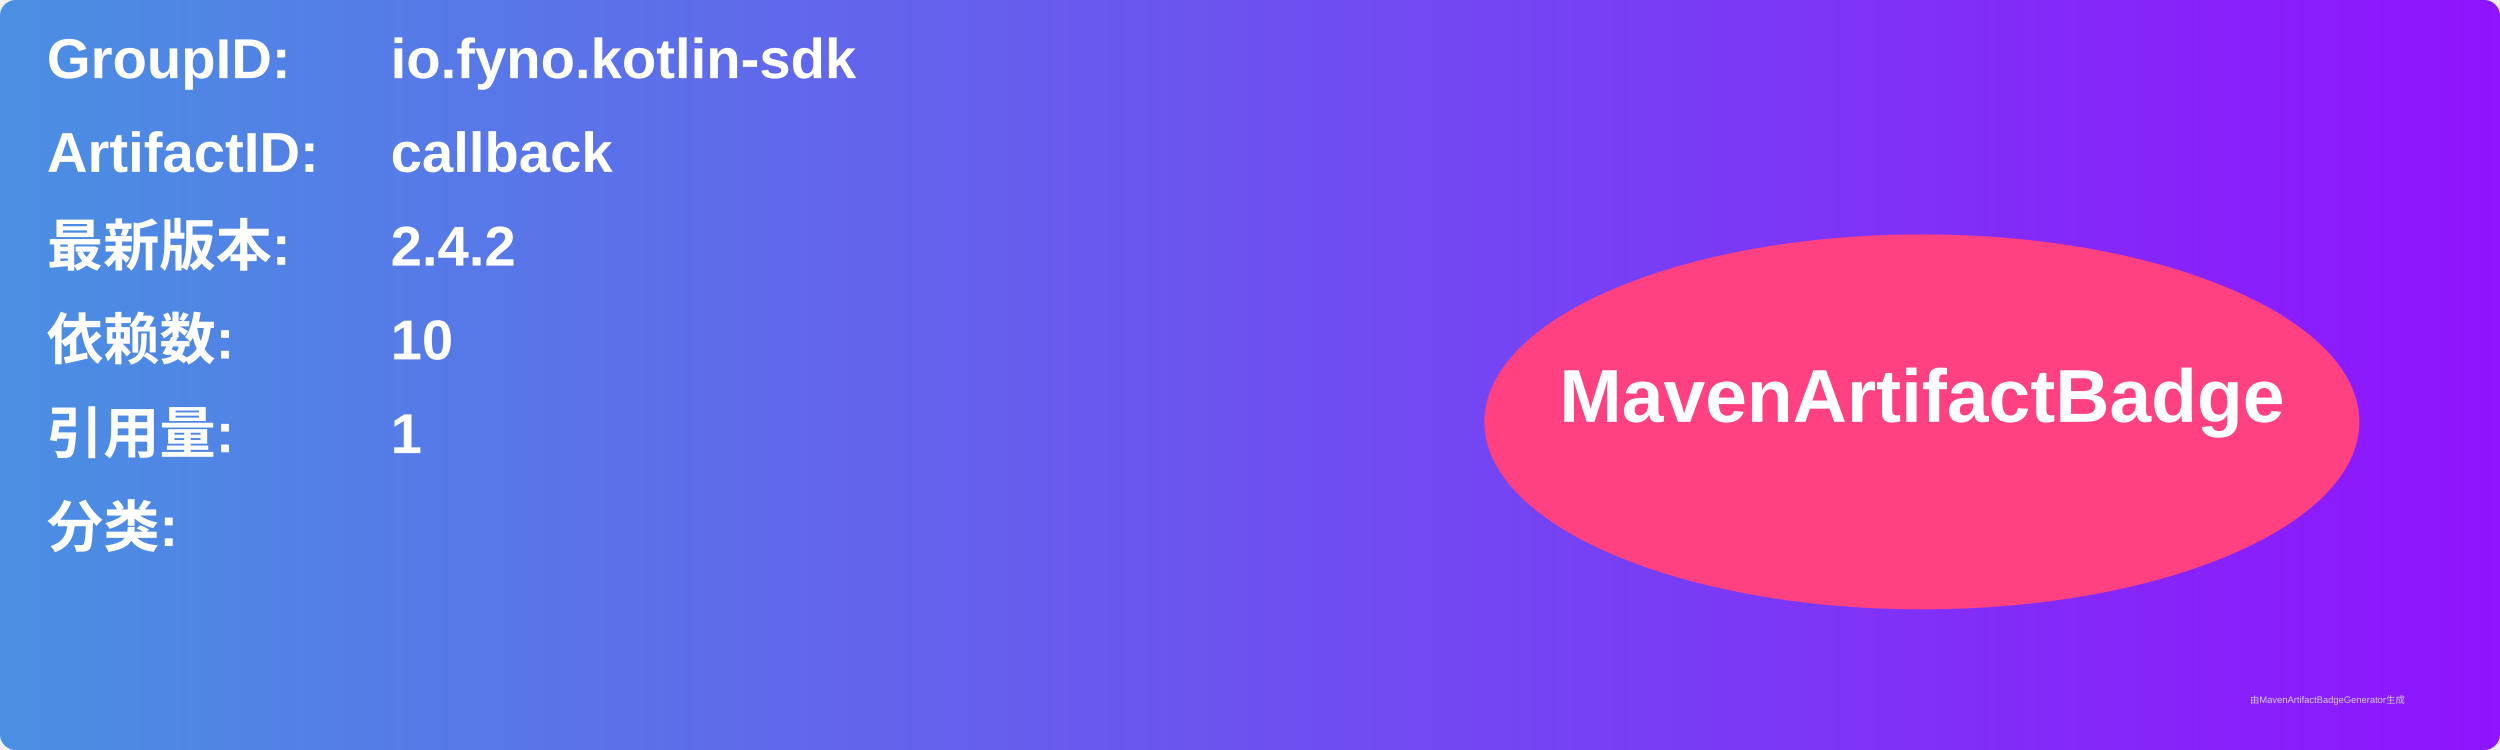
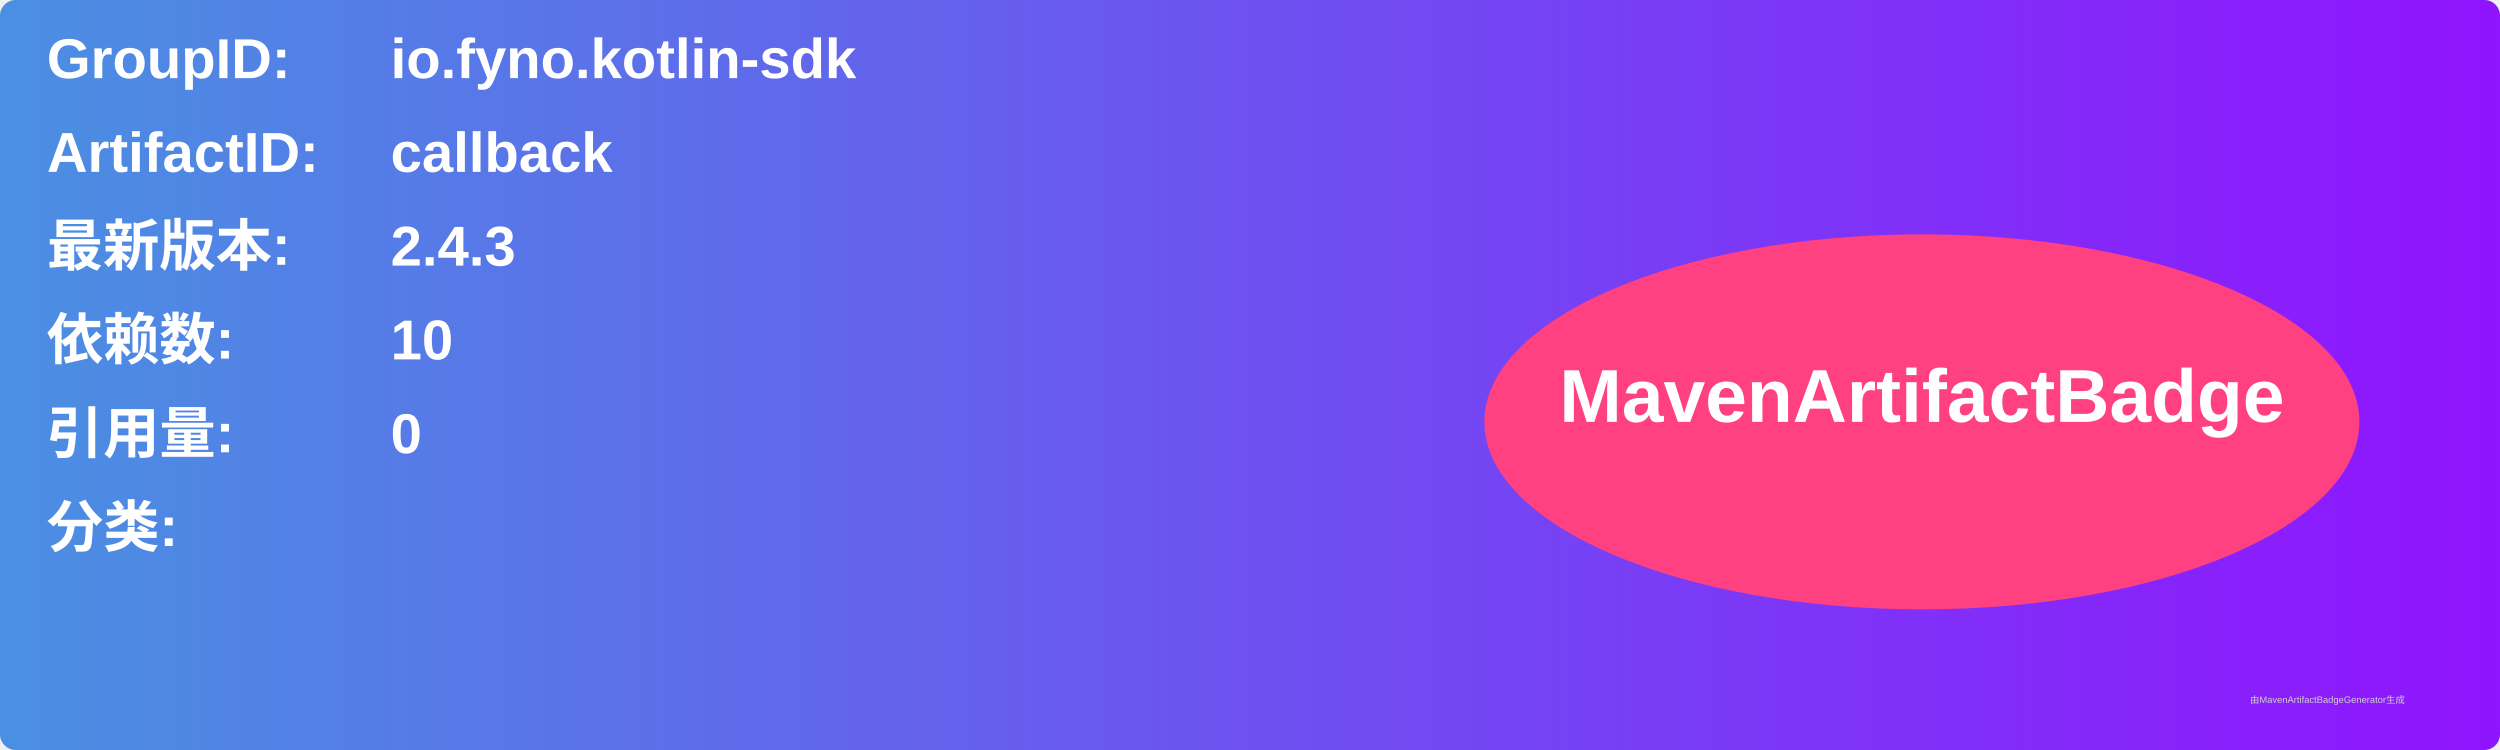
<svg xmlns="http://www.w3.org/2000/svg" width="800" height="240" viewBox="0 0 800 240">
  <linearGradient id="grad" x1="0%" y1="0%" x2="100%" y2="0%">
    <stop offset="0%" stop-color="#4a90e2" />
    <stop offset="100%" stop-color="#9013fe" />
  </linearGradient>
  <rect width="100%" height="100%" rx="5" ry="5" fill="url(#grad)" />
  <g transform="translate(15, 15)">
    <text x="0" y="10" font-family="Arial" font-size="18" fill="white" font-weight="bold" width="260">GroupID:</text>
    <text x="110" y="10" font-family="Arial" font-size="18" fill="white" font-weight="bold" width="460">io.fyno.kotlin-sdk</text>
    <text x="0" y="40" font-family="Arial" font-size="18" fill="white" font-weight="bold" width="260">ArtifactID:</text>
    <text x="110" y="40" font-family="Arial" font-size="18" fill="white" font-weight="bold" width="460">callback</text>
    <text x="0" y="70" font-family="Arial" font-size="18" fill="white" font-weight="bold">最新版本:</text>
    <text x="110" y="70" font-family="Arial" font-size="18" fill="white" font-weight="bold">
-       <tspan font-weight="bold">2.4.2</tspan>
+       <tspan font-weight="bold">2.4.3</tspan>
    </text>
    <text x="0" y="100" font-family="Arial" font-size="18" fill="white" font-weight="bold">依赖数: </text>
    <text x="110" y="100" font-family="Arial" font-size="18" fill="white">
      <tspan font-weight="bold">10</tspan>
    </text>
    <text x="0" y="130" font-family="Arial" font-size="18" fill="white" font-weight="bold">引用量: </text>
    <text x="110" y="130" font-family="Arial" font-size="18" fill="white">
-       <tspan font-weight="bold">1</tspan>
+       <tspan font-weight="bold">0</tspan>
    </text>
    <text x="0" y="160" font-family="Arial" font-size="18" fill="white" font-weight="bold">分类:</text>
    <text x="10" y="190" font-family="Arial" font-size="10" fill="white">
      <tspan font-weight="bold" />
    </text>
    <ellipse cx="600" cy="120" rx="140" ry="60" fill="#ff4081" />
    <text x="600" y="120" text-anchor="middle" font-family="Arial" font-size="24" fill="white" font-weight="bold">MavenArtifactBadge</text>
  </g>
  <text x="720" y="225" font-family="Arial" font-size="3" fill="#d0d0d0">由MavenArtifactBadgeGenerator生成</text>
</svg>
